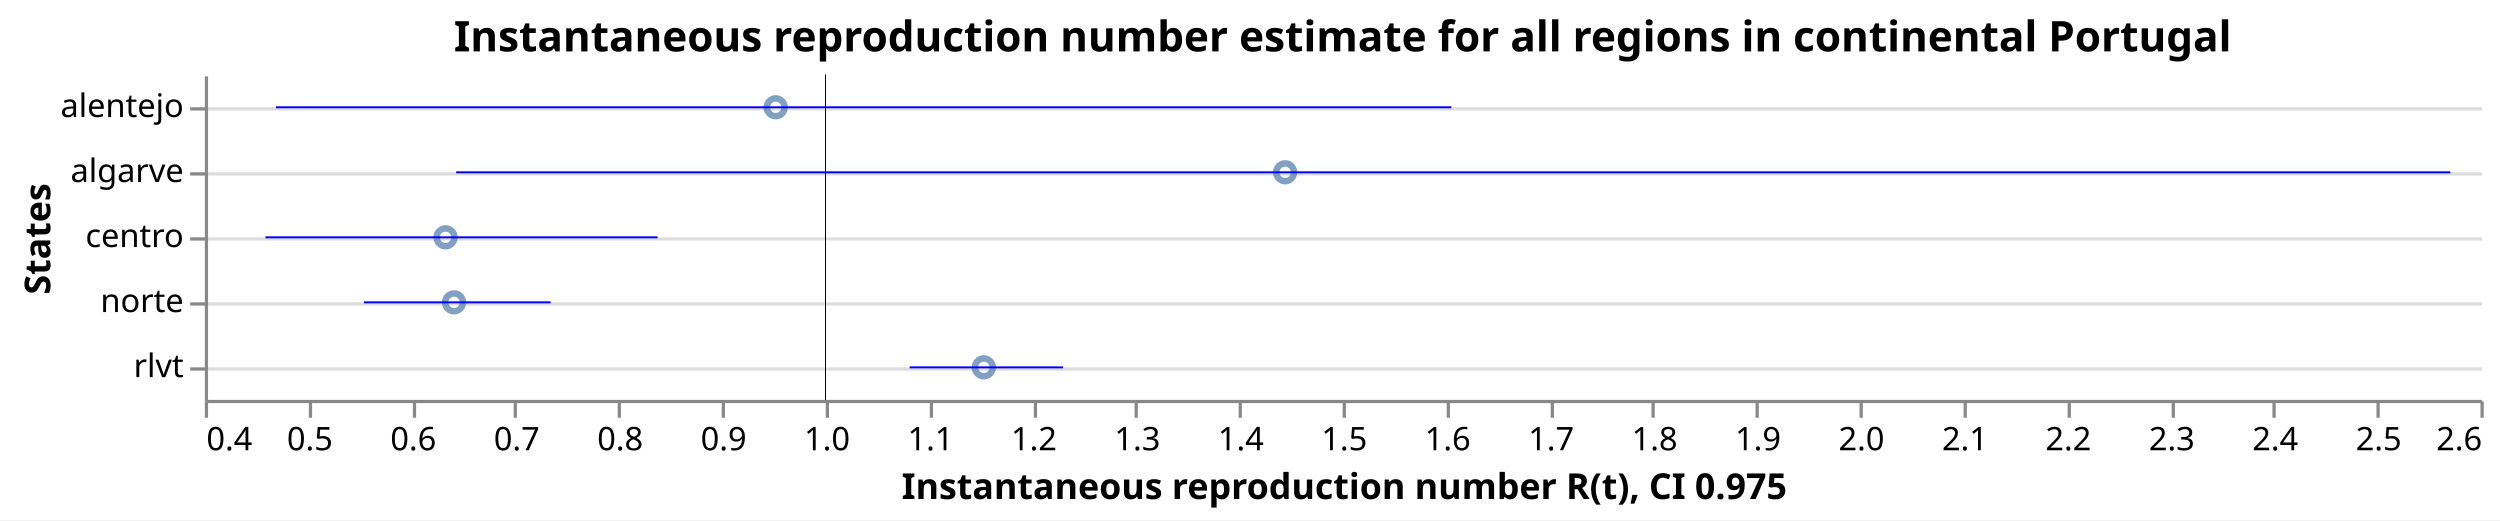
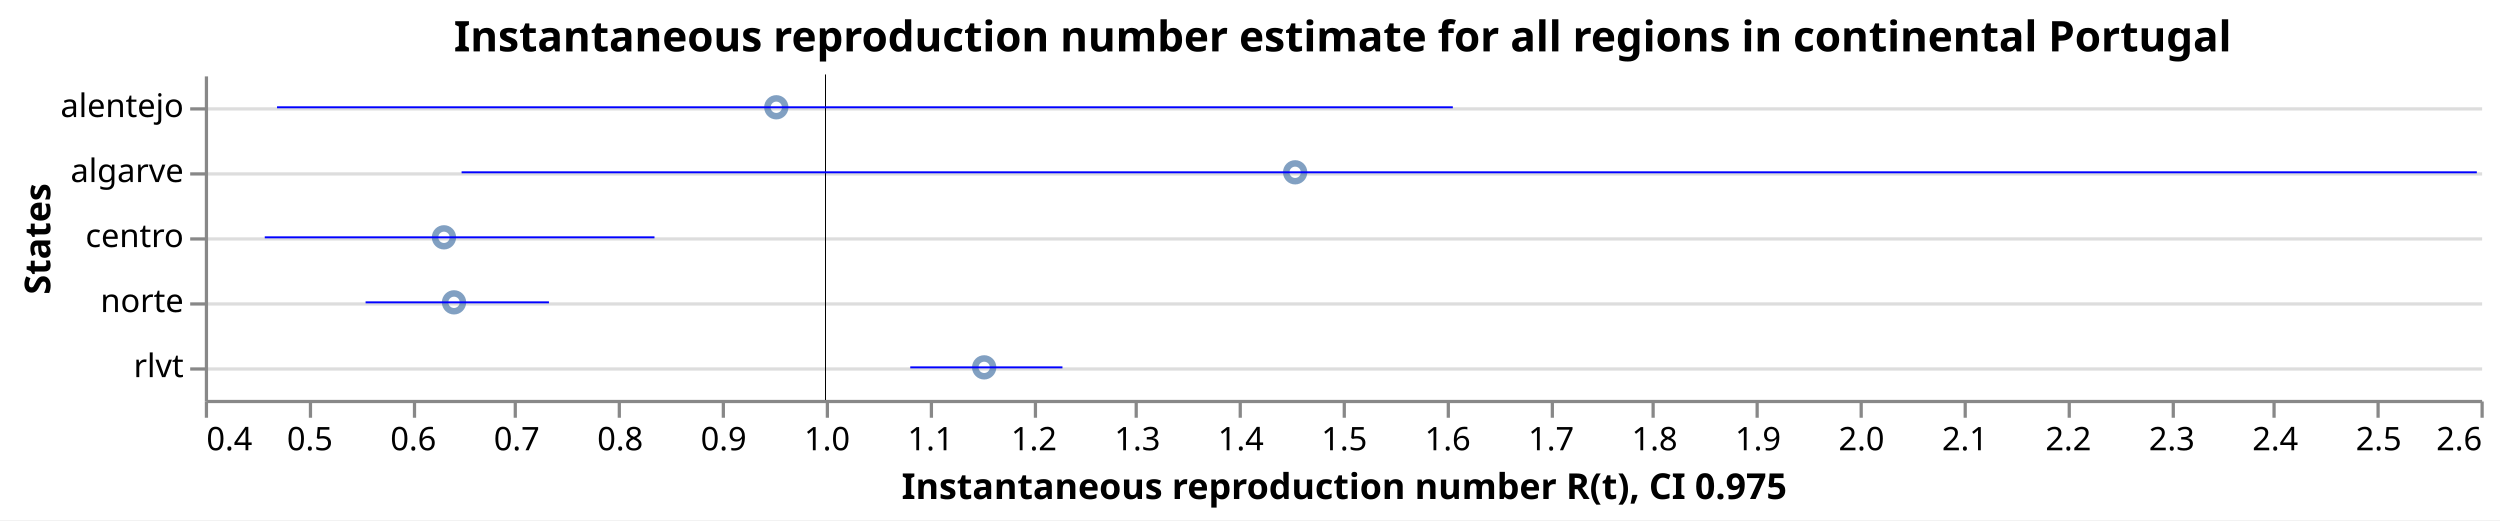
<svg xmlns="http://www.w3.org/2000/svg" class="marks" width="769" height="160" viewBox="0 0 769 160" version="1.1">
  <rect width="769" height="160" style="fill: white;" />
  <g transform="translate(63,23)">
    <g class="mark-group role-frame root">
      <g transform="translate(0,0)">
        <path class="background" d="M0.5,0.5h700v100h-700Z" style="fill: none; stroke: none;" />
        <g>
          <g class="mark-group role-axis">
            <g transform="translate(0.5,0.5)">
              <path class="background" d="M0,0h0v0h0Z" style="pointer-events: none; fill: none;" />
              <g>
                <g class="mark-rule role-axis-grid" style="pointer-events: none;">
                  <line transform="translate(0,10)" x2="700" y2="0" style="fill: none; stroke: #ddd; stroke-width: 1; opacity: 1;" />
                  <line transform="translate(0,30)" x2="700" y2="0" style="fill: none; stroke: #ddd; stroke-width: 1; opacity: 1;" />
                  <line transform="translate(0,50)" x2="700" y2="0" style="fill: none; stroke: #ddd; stroke-width: 1; opacity: 1;" />
                  <line transform="translate(0,70)" x2="700" y2="0" style="fill: none; stroke: #ddd; stroke-width: 1; opacity: 1;" />
                  <line transform="translate(0,90)" x2="700" y2="0" style="fill: none; stroke: #ddd; stroke-width: 1; opacity: 1;" />
                </g>
              </g>
              <path class="foreground" d="" style="pointer-events: none; display: none; fill: none;" />
            </g>
          </g>
          <g class="mark-group role-axis">
            <g transform="translate(0.5,100.5)">
              <path class="background" d="M0,0h0v0h0Z" style="pointer-events: none; fill: none;" />
              <g>
                <g class="mark-rule role-axis-tick" style="pointer-events: none;">
                  <line transform="translate(0,0)" x2="0" y2="5" style="fill: none; stroke: #888; stroke-width: 1; opacity: 1;" />
                  <line transform="translate(32,0)" x2="0" y2="5" style="fill: none; stroke: #888; stroke-width: 1; opacity: 1;" />
                  <line transform="translate(64,0)" x2="0" y2="5" style="fill: none; stroke: #888; stroke-width: 1; opacity: 1;" />
                  <line transform="translate(95,0)" x2="0" y2="5" style="fill: none; stroke: #888; stroke-width: 1; opacity: 1;" />
                  <line transform="translate(127,0)" x2="0" y2="5" style="fill: none; stroke: #888; stroke-width: 1; opacity: 1;" />
                  <line transform="translate(159,0)" x2="0" y2="5" style="fill: none; stroke: #888; stroke-width: 1; opacity: 1;" />
                  <line transform="translate(191,0)" x2="0" y2="5" style="fill: none; stroke: #888; stroke-width: 1; opacity: 1;" />
                  <line transform="translate(223,0)" x2="0" y2="5" style="fill: none; stroke: #888; stroke-width: 1; opacity: 1;" />
                  <line transform="translate(255,0)" x2="0" y2="5" style="fill: none; stroke: #888; stroke-width: 1; opacity: 1;" />
                  <line transform="translate(286,0)" x2="0" y2="5" style="fill: none; stroke: #888; stroke-width: 1; opacity: 1;" />
                  <line transform="translate(318,0)" x2="0" y2="5" style="fill: none; stroke: #888; stroke-width: 1; opacity: 1;" />
                  <line transform="translate(350,0)" x2="0" y2="5" style="fill: none; stroke: #888; stroke-width: 1; opacity: 1;" />
                  <line transform="translate(382,0)" x2="0" y2="5" style="fill: none; stroke: #888; stroke-width: 1; opacity: 1;" />
                  <line transform="translate(414,0)" x2="0" y2="5" style="fill: none; stroke: #888; stroke-width: 1; opacity: 1;" />
                  <line transform="translate(445,0)" x2="0" y2="5" style="fill: none; stroke: #888; stroke-width: 1; opacity: 1;" />
                  <line transform="translate(477,0)" x2="0" y2="5" style="fill: none; stroke: #888; stroke-width: 1; opacity: 1;" />
                  <line transform="translate(509,0)" x2="0" y2="5" style="fill: none; stroke: #888; stroke-width: 1; opacity: 1;" />
                  <line transform="translate(541,0)" x2="0" y2="5" style="fill: none; stroke: #888; stroke-width: 1; opacity: 1;" />
                  <line transform="translate(573,0)" x2="0" y2="5" style="fill: none; stroke: #888; stroke-width: 1; opacity: 1;" />
                  <line transform="translate(605,0)" x2="0" y2="5" style="fill: none; stroke: #888; stroke-width: 1; opacity: 1;" />
                  <line transform="translate(636,0)" x2="0" y2="5" style="fill: none; stroke: #888; stroke-width: 1; opacity: 1;" />
                  <line transform="translate(668,0)" x2="0" y2="5" style="fill: none; stroke: #888; stroke-width: 1; opacity: 1;" />
                  <line transform="translate(700,0)" x2="0" y2="5" style="fill: none; stroke: #888; stroke-width: 1; opacity: 1;" />
                </g>
                <g class="mark-text role-axis-label" style="pointer-events: none;">
                  <text text-anchor="start" transform="translate(0,15)" style="font-family: sans-serif; font-size: 10px; fill: #000; opacity: 1;">0.4</text>
                  <text text-anchor="middle" transform="translate(31.81818,15)" style="font-family: sans-serif; font-size: 10px; fill: #000; opacity: 1;">0.5</text>
                  <text text-anchor="middle" transform="translate(63.63636,15)" style="font-family: sans-serif; font-size: 10px; fill: #000; opacity: 1;">0.6</text>
                  <text text-anchor="middle" transform="translate(95.45455,15)" style="font-family: sans-serif; font-size: 10px; fill: #000; opacity: 1;">0.7</text>
                  <text text-anchor="middle" transform="translate(127.2727,15)" style="font-family: sans-serif; font-size: 10px; fill: #000; opacity: 1;">0.8</text>
                  <text text-anchor="middle" transform="translate(159.0909,15)" style="font-family: sans-serif; font-size: 10px; fill: #000; opacity: 1;">0.9</text>
                  <text text-anchor="middle" transform="translate(190.9091,15)" style="font-family: sans-serif; font-size: 10px; fill: #000; opacity: 1;">1.0</text>
                  <text text-anchor="middle" transform="translate(222.7273,15)" style="font-family: sans-serif; font-size: 10px; fill: #000; opacity: 1;">1.1</text>
                  <text text-anchor="middle" transform="translate(254.5455,15)" style="font-family: sans-serif; font-size: 10px; fill: #000; opacity: 1;">1.2</text>
                  <text text-anchor="middle" transform="translate(286.3636,15)" style="font-family: sans-serif; font-size: 10px; fill: #000; opacity: 1;">1.3</text>
                  <text text-anchor="middle" transform="translate(318.1818,15)" style="font-family: sans-serif; font-size: 10px; fill: #000; opacity: 1;">1.4</text>
                  <text text-anchor="middle" transform="translate(350,15)" style="font-family: sans-serif; font-size: 10px; fill: #000; opacity: 1;">1.5</text>
                  <text text-anchor="middle" transform="translate(381.8182,15)" style="font-family: sans-serif; font-size: 10px; fill: #000; opacity: 1;">1.6</text>
                  <text text-anchor="middle" transform="translate(413.6364,15)" style="font-family: sans-serif; font-size: 10px; fill: #000; opacity: 1;">1.7</text>
                  <text text-anchor="middle" transform="translate(445.4545,15)" style="font-family: sans-serif; font-size: 10px; fill: #000; opacity: 1;">1.8</text>
                  <text text-anchor="middle" transform="translate(477.2727,15)" style="font-family: sans-serif; font-size: 10px; fill: #000; opacity: 1;">1.9</text>
                  <text text-anchor="middle" transform="translate(509.0909,15)" style="font-family: sans-serif; font-size: 10px; fill: #000; opacity: 1;">2.0</text>
                  <text text-anchor="middle" transform="translate(540.9091,15)" style="font-family: sans-serif; font-size: 10px; fill: #000; opacity: 1;">2.1</text>
                  <text text-anchor="middle" transform="translate(572.7273,15)" style="font-family: sans-serif; font-size: 10px; fill: #000; opacity: 1;">2.2</text>
                  <text text-anchor="middle" transform="translate(604.5455,15)" style="font-family: sans-serif; font-size: 10px; fill: #000; opacity: 1;">2.3</text>
                  <text text-anchor="middle" transform="translate(636.3636,15)" style="font-family: sans-serif; font-size: 10px; fill: #000; opacity: 1;">2.4</text>
                  <text text-anchor="middle" transform="translate(668.1818,15)" style="font-family: sans-serif; font-size: 10px; fill: #000; opacity: 1;">2.5</text>
                  <text text-anchor="end" transform="translate(700,15)" style="font-family: sans-serif; font-size: 10px; fill: #000; opacity: 1;">2.6</text>
                </g>
                <g class="mark-rule role-axis-domain" style="pointer-events: none;">
                  <line transform="translate(0,0)" x2="700" y2="0" style="fill: none; stroke: #888; stroke-width: 1; opacity: 1;" />
                </g>
                <g class="mark-text role-axis-title" style="pointer-events: none;">
                  <text text-anchor="middle" transform="translate(350,30)" style="font-family: sans-serif; font-size: 11px; font-weight: bold; fill: #000; opacity: 1;">Instantaneous reproduction number R(t), CI 0.975</text>
                </g>
              </g>
              <path class="foreground" d="" style="pointer-events: none; display: none; fill: none;" />
            </g>
          </g>
          <g class="mark-group role-axis">
            <g transform="translate(0.5,0.5)">
              <path class="background" d="M0,0h0v0h0Z" style="pointer-events: none; fill: none;" />
              <g>
                <g class="mark-rule role-axis-tick" style="pointer-events: none;">
                  <line transform="translate(0,10)" x2="-5" y2="0" style="fill: none; stroke: #888; stroke-width: 1; opacity: 1;" />
                  <line transform="translate(0,30)" x2="-5" y2="0" style="fill: none; stroke: #888; stroke-width: 1; opacity: 1;" />
                  <line transform="translate(0,50)" x2="-5" y2="0" style="fill: none; stroke: #888; stroke-width: 1; opacity: 1;" />
                  <line transform="translate(0,70)" x2="-5" y2="0" style="fill: none; stroke: #888; stroke-width: 1; opacity: 1;" />
                  <line transform="translate(0,90)" x2="-5" y2="0" style="fill: none; stroke: #888; stroke-width: 1; opacity: 1;" />
                </g>
                <g class="mark-text role-axis-label" style="pointer-events: none;">
                  <text text-anchor="end" transform="translate(-7,12.5)" style="font-family: sans-serif; font-size: 10px; fill: #000; opacity: 1;">alentejo</text>
                  <text text-anchor="end" transform="translate(-7,32.5)" style="font-family: sans-serif; font-size: 10px; fill: #000; opacity: 1;">algarve</text>
                  <text text-anchor="end" transform="translate(-7,52.5)" style="font-family: sans-serif; font-size: 10px; fill: #000; opacity: 1;">centro</text>
                  <text text-anchor="end" transform="translate(-7,72.5)" style="font-family: sans-serif; font-size: 10px; fill: #000; opacity: 1;">norte</text>
                  <text text-anchor="end" transform="translate(-7,92.5)" style="font-family: sans-serif; font-size: 10px; fill: #000; opacity: 1;">rlvt</text>
                </g>
                <g class="mark-rule role-axis-domain" style="pointer-events: none;">
                  <line transform="translate(0,0)" x2="0" y2="100" style="fill: none; stroke: #888; stroke-width: 1; opacity: 1;" />
                </g>
                <g class="mark-text role-axis-title" style="pointer-events: none;">
                  <text text-anchor="middle" transform="translate(-46.0293,50) rotate(-90) translate(0,-2)" style="font-family: sans-serif; font-size: 11px; font-weight: bold; fill: #000; opacity: 1;">States</text>
                </g>
              </g>
              <path class="foreground" d="" style="pointer-events: none; display: none; fill: none;" />
            </g>
          </g>
          <g class="mark-symbol role-mark layer_0_marks">
-             <path transform="translate(74.04554,50)" d="M2.739,0A2.739,2.739,0,1,1,-2.739,0A2.739,2.739,0,1,1,2.739,0" style="fill: none; stroke: #4c78a8; stroke-width: 2; opacity: 0.7;" />
-             <path transform="translate(76.67424,70)" d="M2.739,0A2.739,2.739,0,1,1,-2.739,0A2.739,2.739,0,1,1,2.739,0" style="fill: none; stroke: #4c78a8; stroke-width: 2; opacity: 0.7;" />
-             <path transform="translate(175.6031,10)" d="M2.739,0A2.739,2.739,0,1,1,-2.739,0A2.739,2.739,0,1,1,2.739,0" style="fill: none; stroke: #4c78a8; stroke-width: 2; opacity: 0.7;" />
-             <path transform="translate(239.6213,90)" d="M2.739,0A2.739,2.739,0,1,1,-2.739,0A2.739,2.739,0,1,1,2.739,0" style="fill: none; stroke: #4c78a8; stroke-width: 2; opacity: 0.7;" />
-             <path transform="translate(332.3027,30)" d="M2.739,0A2.739,2.739,0,1,1,-2.739,0A2.739,2.739,0,1,1,2.739,0" style="fill: none; stroke: #4c78a8; stroke-width: 2; opacity: 0.7;" />
+             <path transform="translate(73.56563,50)" d="M2.739,0A2.739,2.739,0,1,1,-2.739,0A2.739,2.739,0,1,1,2.739,0" style="fill: none; stroke: #4c78a8; stroke-width: 2; opacity: 0.7;" />
+             <path transform="translate(76.65743,70)" d="M2.739,0A2.739,2.739,0,1,1,-2.739,0A2.739,2.739,0,1,1,2.739,0" style="fill: none; stroke: #4c78a8; stroke-width: 2; opacity: 0.7;" />
+             <path transform="translate(175.791,10)" d="M2.739,0A2.739,2.739,0,1,1,-2.739,0A2.739,2.739,0,1,1,2.739,0" style="fill: none; stroke: #4c78a8; stroke-width: 2; opacity: 0.7;" />
+             <path transform="translate(239.735,90)" d="M2.739,0A2.739,2.739,0,1,1,-2.739,0A2.739,2.739,0,1,1,2.739,0" style="fill: none; stroke: #4c78a8; stroke-width: 2; opacity: 0.7;" />
+             <path transform="translate(335.3877,30)" d="M2.739,0A2.739,2.739,0,1,1,-2.739,0A2.739,2.739,0,1,1,2.739,0" style="fill: none; stroke: #4c78a8; stroke-width: 2; opacity: 0.7;" />
          </g>
          <g class="mark-rule role-mark layer_1_marks">
            <line transform="translate(190.9091,0)" x2="0" y2="100" style="fill: none; stroke: black; stroke-width: 0.2;" />
            <line transform="translate(190.9091,0)" x2="0" y2="100" style="fill: none; stroke: black; stroke-width: 0.2;" />
            <line transform="translate(190.9091,0)" x2="0" y2="100" style="fill: none; stroke: black; stroke-width: 0.2;" />
            <line transform="translate(190.9091,0)" x2="0" y2="100" style="fill: none; stroke: black; stroke-width: 0.2;" />
            <line transform="translate(190.9091,0)" x2="0" y2="100" style="fill: none; stroke: black; stroke-width: 0.2;" />
          </g>
          <g class="mark-rule role-mark layer_2_marks">
-             <line transform="translate(18.64464,50)" x2="120.609" y2="0" style="fill: none; stroke: blue; stroke-width: 0.6;" />
-             <line transform="translate(48.95604,70)" x2="57.441" y2="0" style="fill: none; stroke: blue; stroke-width: 0.6;" />
-             <line transform="translate(21.85954,10)" x2="361.589" y2="0" style="fill: none; stroke: blue; stroke-width: 0.6;" />
-             <line transform="translate(216.8052,90)" x2="47.19" y2="0" style="fill: none; stroke: blue; stroke-width: 0.6;" />
-             <line transform="translate(77.31306,30)" x2="613.413" y2="0" style="fill: none; stroke: blue; stroke-width: 0.6;" />
+             <line transform="translate(18.43561,50)" x2="119.884" y2="0" style="fill: none; stroke: blue; stroke-width: 0.6;" />
+             <line transform="translate(49.45284,70)" x2="56.403" y2="0" style="fill: none; stroke: blue; stroke-width: 0.6;" />
+             <line transform="translate(22.21567,10)" x2="361.674" y2="0" style="fill: none; stroke: blue; stroke-width: 0.6;" />
+             <line transform="translate(216.9983,90)" x2="46.812" y2="0" style="fill: none; stroke: blue; stroke-width: 0.6;" />
+             <line transform="translate(78.98567,30)" x2="619.888" y2="0" style="fill: none; stroke: blue; stroke-width: 0.6;" />
          </g>
          <g class="mark-group role-title">
            <g transform="translate(350,-17.2)">
              <path class="background" d="M0,0h0v0h0Z" style="pointer-events: none; fill: none;" />
              <g>
                <g class="mark-text role-title-text" style="pointer-events: none;">
                  <text text-anchor="middle" transform="translate(0,10)" style="font-family: sans-serif; font-size: 13px; font-weight: bold; fill: #000; opacity: 1;">Instantaneous reproduction number estimate for all regions in continental Portugal</text>
                </g>
              </g>
              <path class="foreground" d="" style="pointer-events: none; display: none; fill: none;" />
            </g>
          </g>
        </g>
        <path class="foreground" d="" style="display: none; fill: none;" />
      </g>
    </g>
  </g>
</svg>
